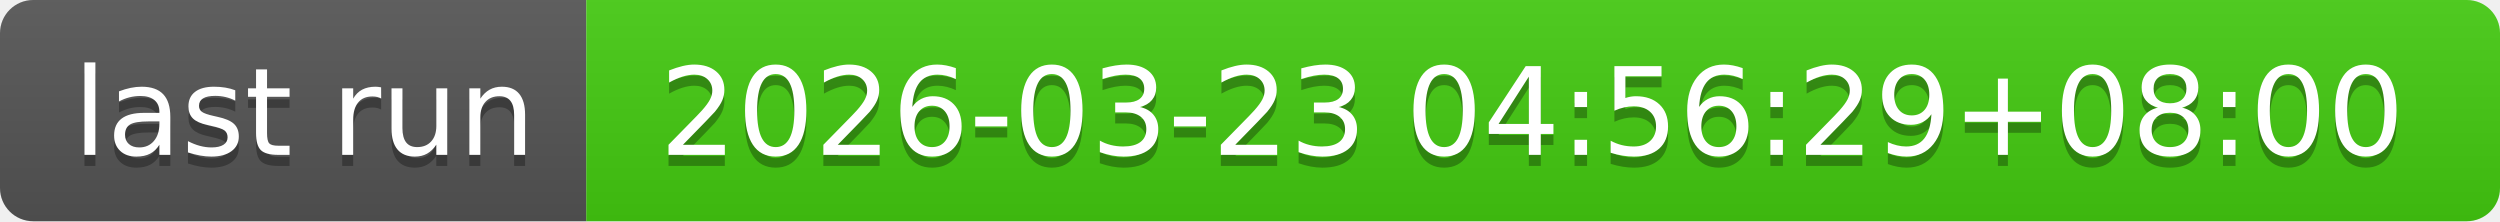
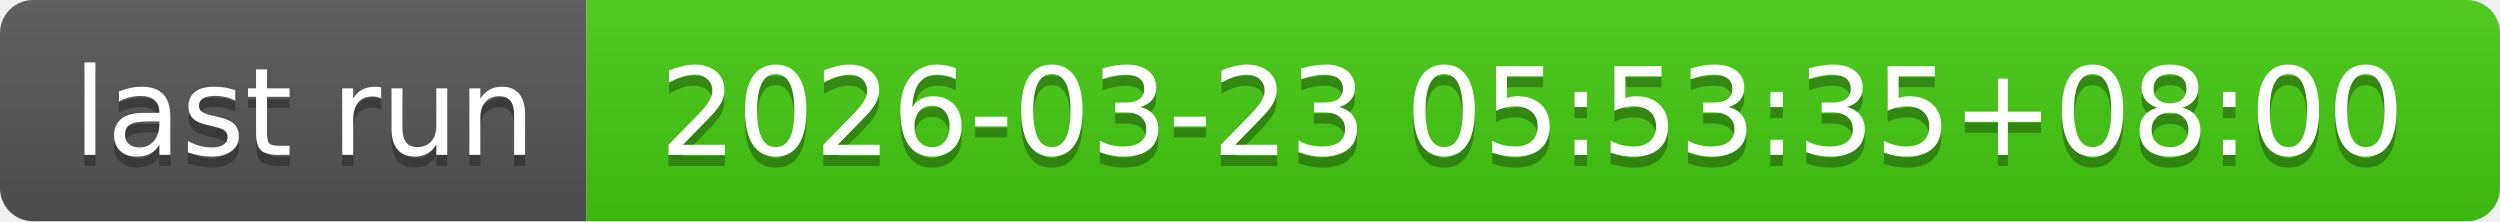
- <svg xmlns="http://www.w3.org/2000/svg" width="226" height="20" role="img" aria-label="last run: 2026-03-23 04:56:29+08:00">
+ <svg xmlns="http://www.w3.org/2000/svg" width="226" height="20" role="img" aria-label="last run: 2026-03-23 05:53:35+08:00">
  <linearGradient id="s" x2="0" y2="100%">
    <stop offset="0" stop-color="#bbb" stop-opacity=".1" />
    <stop offset="1" stop-opacity=".1" />
  </linearGradient>
  <clipPath id="r">
    <rect width="226" height="20" rx="3" fill="#fff" />
  </clipPath>
  <g clip-path="url(#r)">
    <rect width="53" height="20" fill="#555" />
    <rect x="53" width="173" height="20" fill="#4c1" />
    <rect width="226" height="20" fill="url(#s)" />
  </g>
  <g fill="#fff" text-anchor="middle" font-family="Verdana,Geneva,DejaVu Sans,sans-serif" text-rendering="geometricPrecision" font-size="110">
    <text aria-hidden="true" x="275" y="150" fill="#010101" fill-opacity=".3" transform="scale(.1)" textLength="430">last run</text>
    <text x="275" y="140" transform="scale(.1)" fill="#fff" textLength="430">last run</text>
-     <text aria-hidden="true" x="1385" y="150" fill="#010101" fill-opacity=".3" transform="scale(.1)" textLength="1630">2026-03-23 04:56:29+08:00</text>
-     <text x="1385" y="140" transform="scale(.1)" fill="#fff" textLength="1630">2026-03-23 04:56:29+08:00</text>
+     <text aria-hidden="true" x="1385" y="150" fill="#010101" fill-opacity=".3" transform="scale(.1)" textLength="1630">2026-03-23 05:53:35+08:00</text>
+     <text x="1385" y="140" transform="scale(.1)" fill="#fff" textLength="1630">2026-03-23 05:53:35+08:00</text>
  </g>
</svg>
